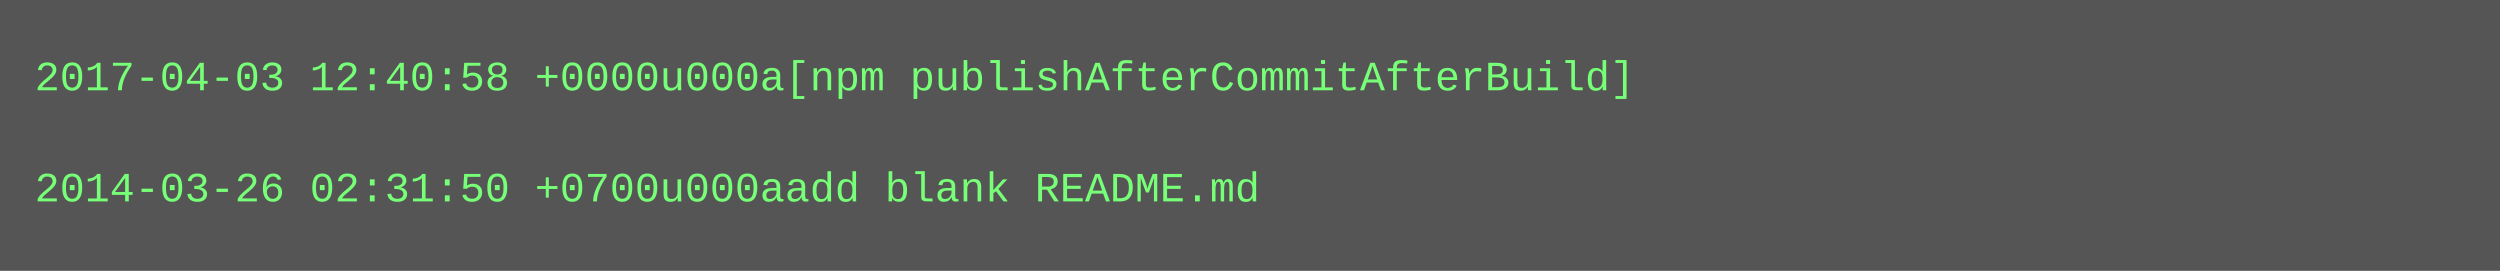
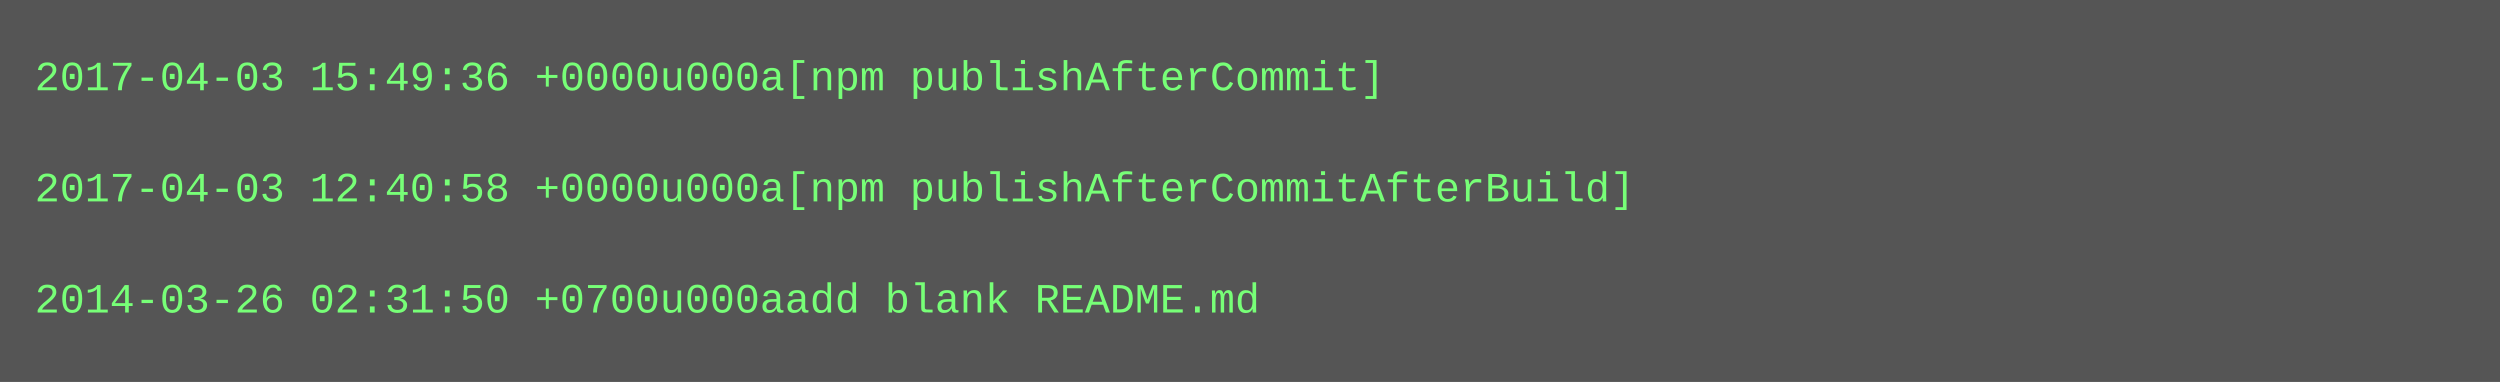
- <svg xmlns="http://www.w3.org/2000/svg" height="78" width="720">
-   <rect height="78" fill="#555" width="720" />
+ <svg xmlns="http://www.w3.org/2000/svg" height="110" width="720">
+   <rect height="110" fill="#555" width="720" />
  <text fill="#7f7" font-family="Courier New" font-size="12" xml:space="preserve">
-     <tspan x="10" y="26">2017-04-03 12:40:58 +0000u000a[npm publishAfterCommitAfterBuild]</tspan>
+     <tspan x="10" y="26">2017-04-03 15:49:36 +0000u000a[npm publishAfterCommit]</tspan>
    <tspan x="10" y="42" />
-     <tspan x="10" y="58">2014-03-26 02:31:50 +0700u000aadd blank README.md</tspan>
+     <tspan x="10" y="58">2017-04-03 12:40:58 +0000u000a[npm publishAfterCommitAfterBuild]</tspan>
+     <tspan x="10" y="74" />
+     <tspan x="10" y="90">2014-03-26 02:31:50 +0700u000aadd blank README.md</tspan>
  </text>
</svg>
